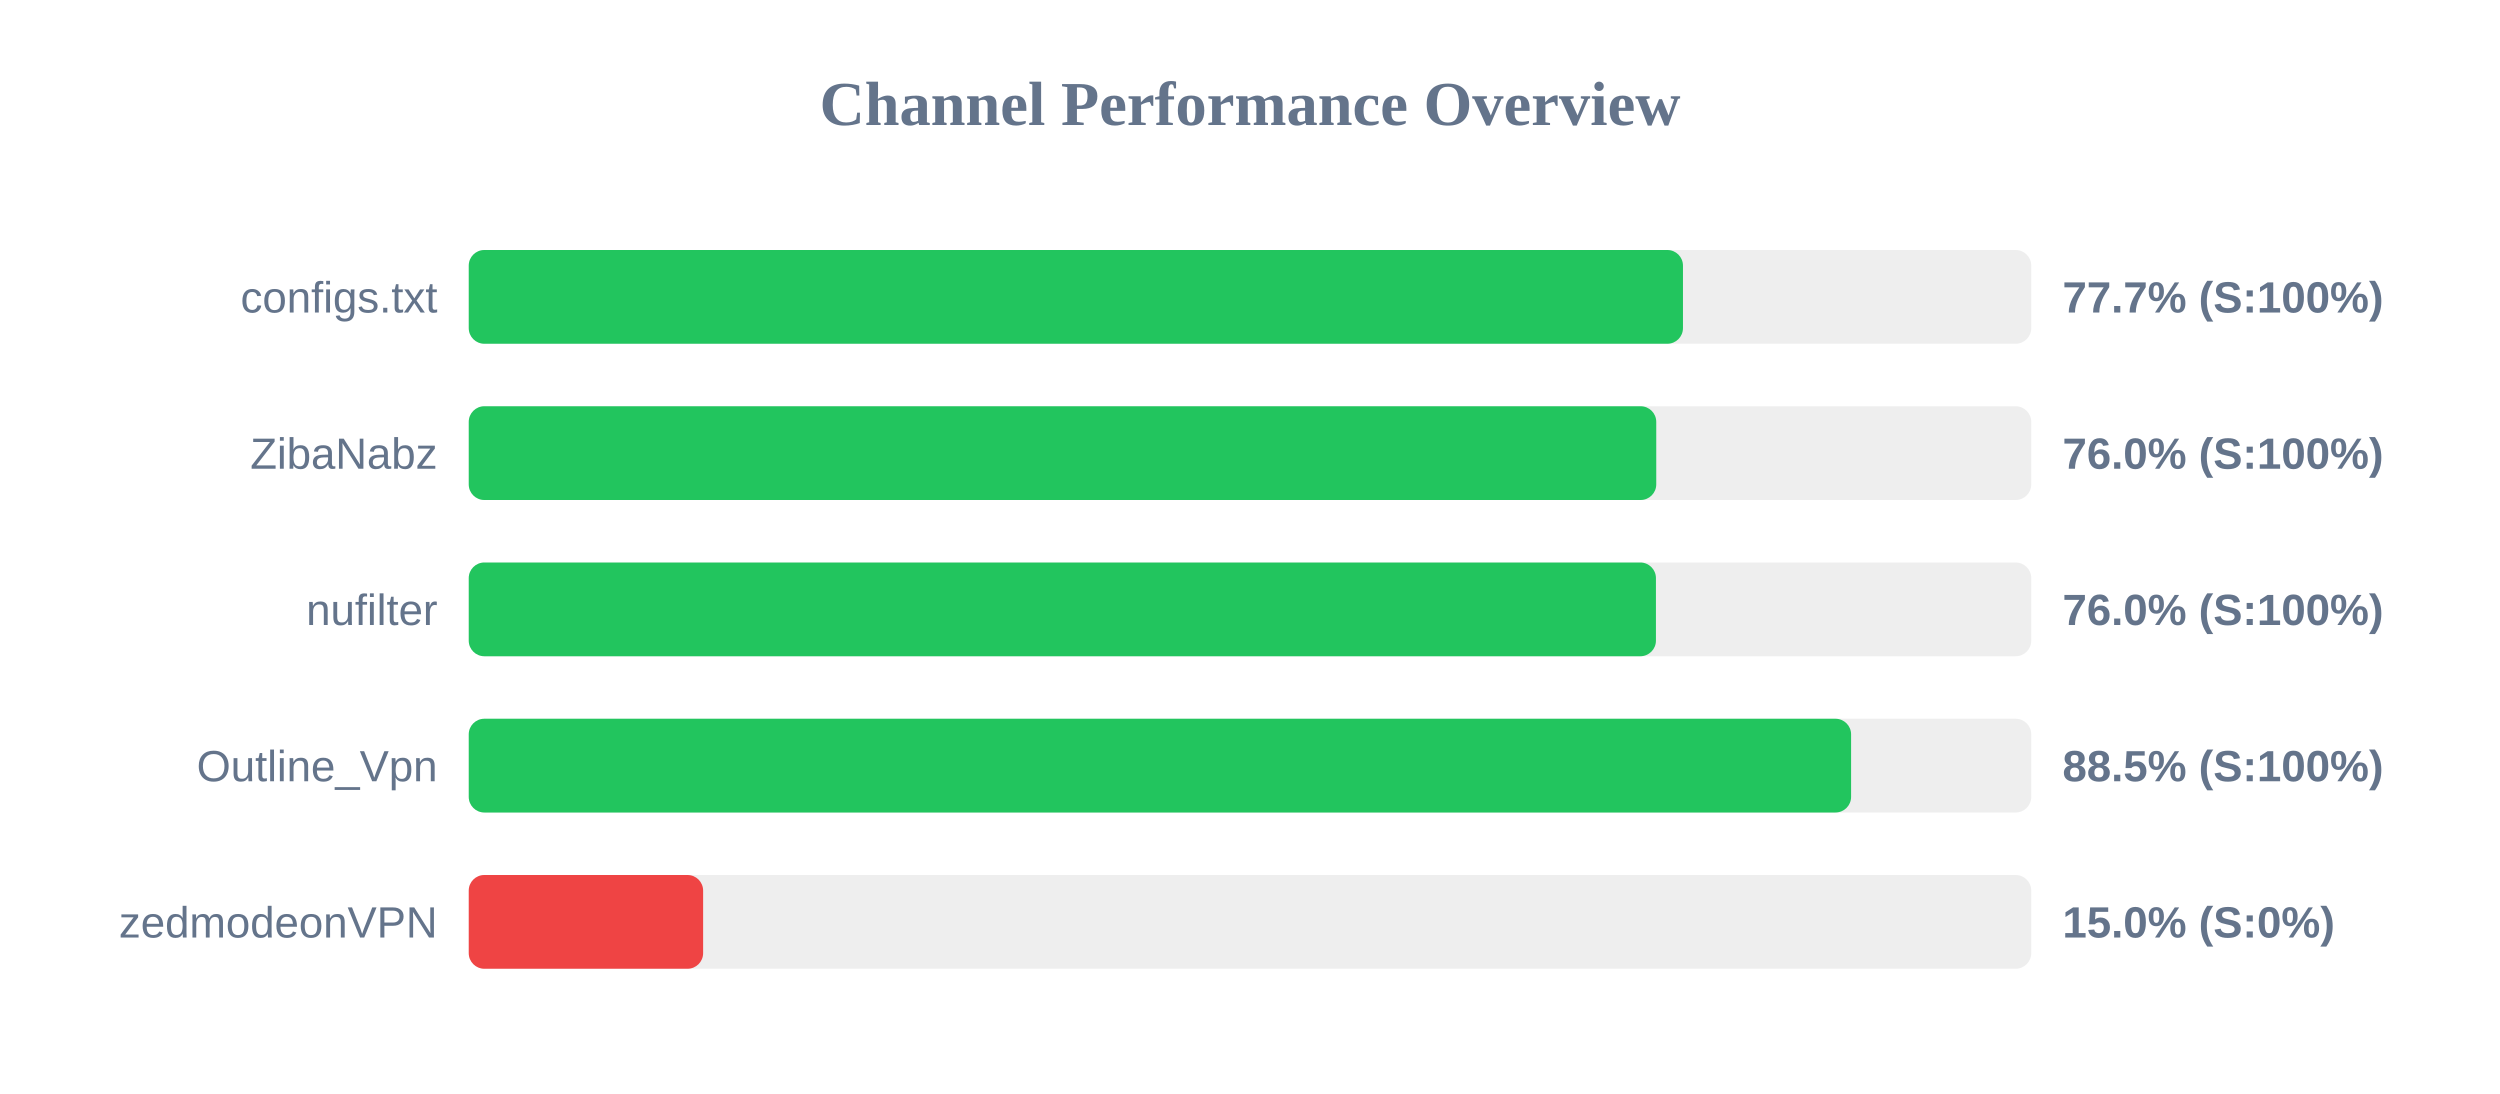
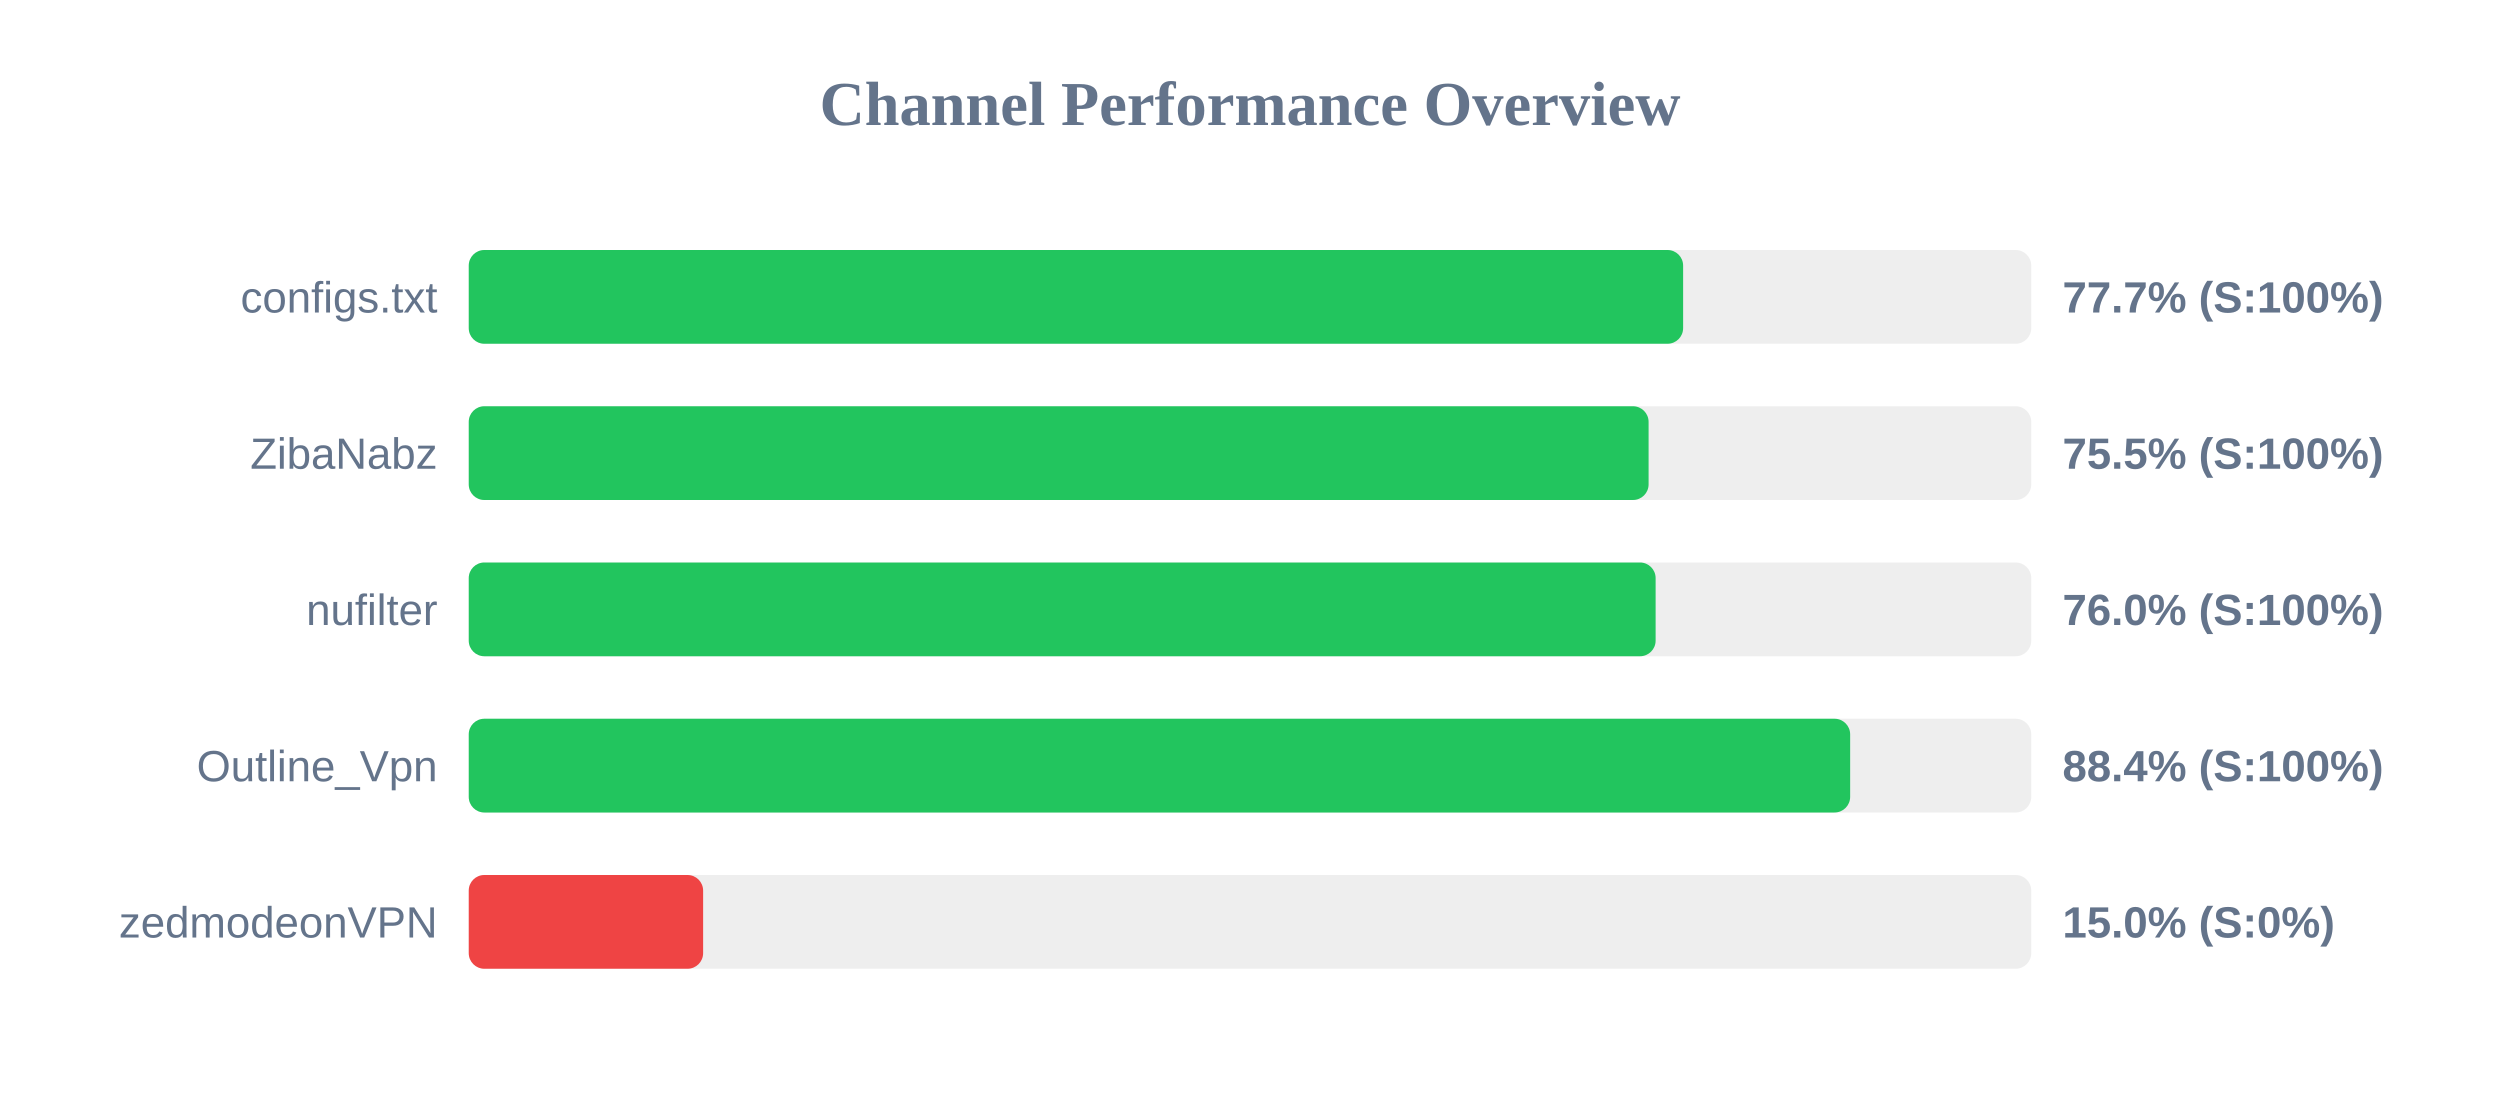
<svg xmlns="http://www.w3.org/2000/svg" width="800" height="350" version="1.1">
  <style>
        .row { font: 14px Arial; fill: #64748b; }
        .score { font: bold 14px Arial; fill: #64748b; }
    </style>
  <text x="400" y="40" text-anchor="middle" font-size="20px" font-weight="bold" fill="#64748b">Channel Performance Overview</text>
  <rect x="150" y="80" width="500" height="30" fill="#eee" rx="5" />
-   <rect x="150" y="80" width="388.55" height="30" fill="#22c55e" rx="5" />
+   <rect x="150" y="80" width="388.6" height="30" fill="#22c55e" rx="5" />
  <text x="140" y="100" text-anchor="end" class="row">configs.txt</text>
  <text x="660" y="100" text-anchor="start" class="score">77.7% (S:100%)</text>
  <rect x="150" y="130" width="500" height="30" fill="#eee" rx="5" />
-   <rect x="150" y="130" width="380.0" height="30" fill="#22c55e" rx="5" />
+   <rect x="150" y="130" width="377.55" height="30" fill="#22c55e" rx="5" />
  <text x="140" y="150" text-anchor="end" class="row">ZibaNabz</text>
-   <text x="660" y="150" text-anchor="start" class="score">76.0% (S:100%)</text>
+   <text x="660" y="150" text-anchor="start" class="score">75.5% (S:100%)</text>
  <rect x="150" y="180" width="500" height="30" fill="#eee" rx="5" />
-   <rect x="150" y="180" width="379.9" height="30" fill="#22c55e" rx="5" />
+   <rect x="150" y="180" width="379.8" height="30" fill="#22c55e" rx="5" />
  <text x="140" y="200" text-anchor="end" class="row">nufilter</text>
  <text x="660" y="200" text-anchor="start" class="score">76.0% (S:100%)</text>
  <rect x="150" y="230" width="500" height="30" fill="#eee" rx="5" />
-   <rect x="150" y="230" width="442.35" height="30" fill="#22c55e" rx="5" />
+   <rect x="150" y="230" width="442.05" height="30" fill="#22c55e" rx="5" />
  <text x="140" y="250" text-anchor="end" class="row">Outline_Vpn</text>
-   <text x="660" y="250" text-anchor="start" class="score">88.5% (S:100%)</text>
+   <text x="660" y="250" text-anchor="start" class="score">88.4% (S:100%)</text>
  <rect x="150" y="280" width="500" height="30" fill="#eee" rx="5" />
  <rect x="150" y="280" width="75.0" height="30" fill="#ef4444" rx="5" />
  <text x="140" y="300" text-anchor="end" class="row">zedmodeonVPN</text>
  <text x="660" y="300" text-anchor="start" class="score">15.0% (S:0%)</text>
</svg>
